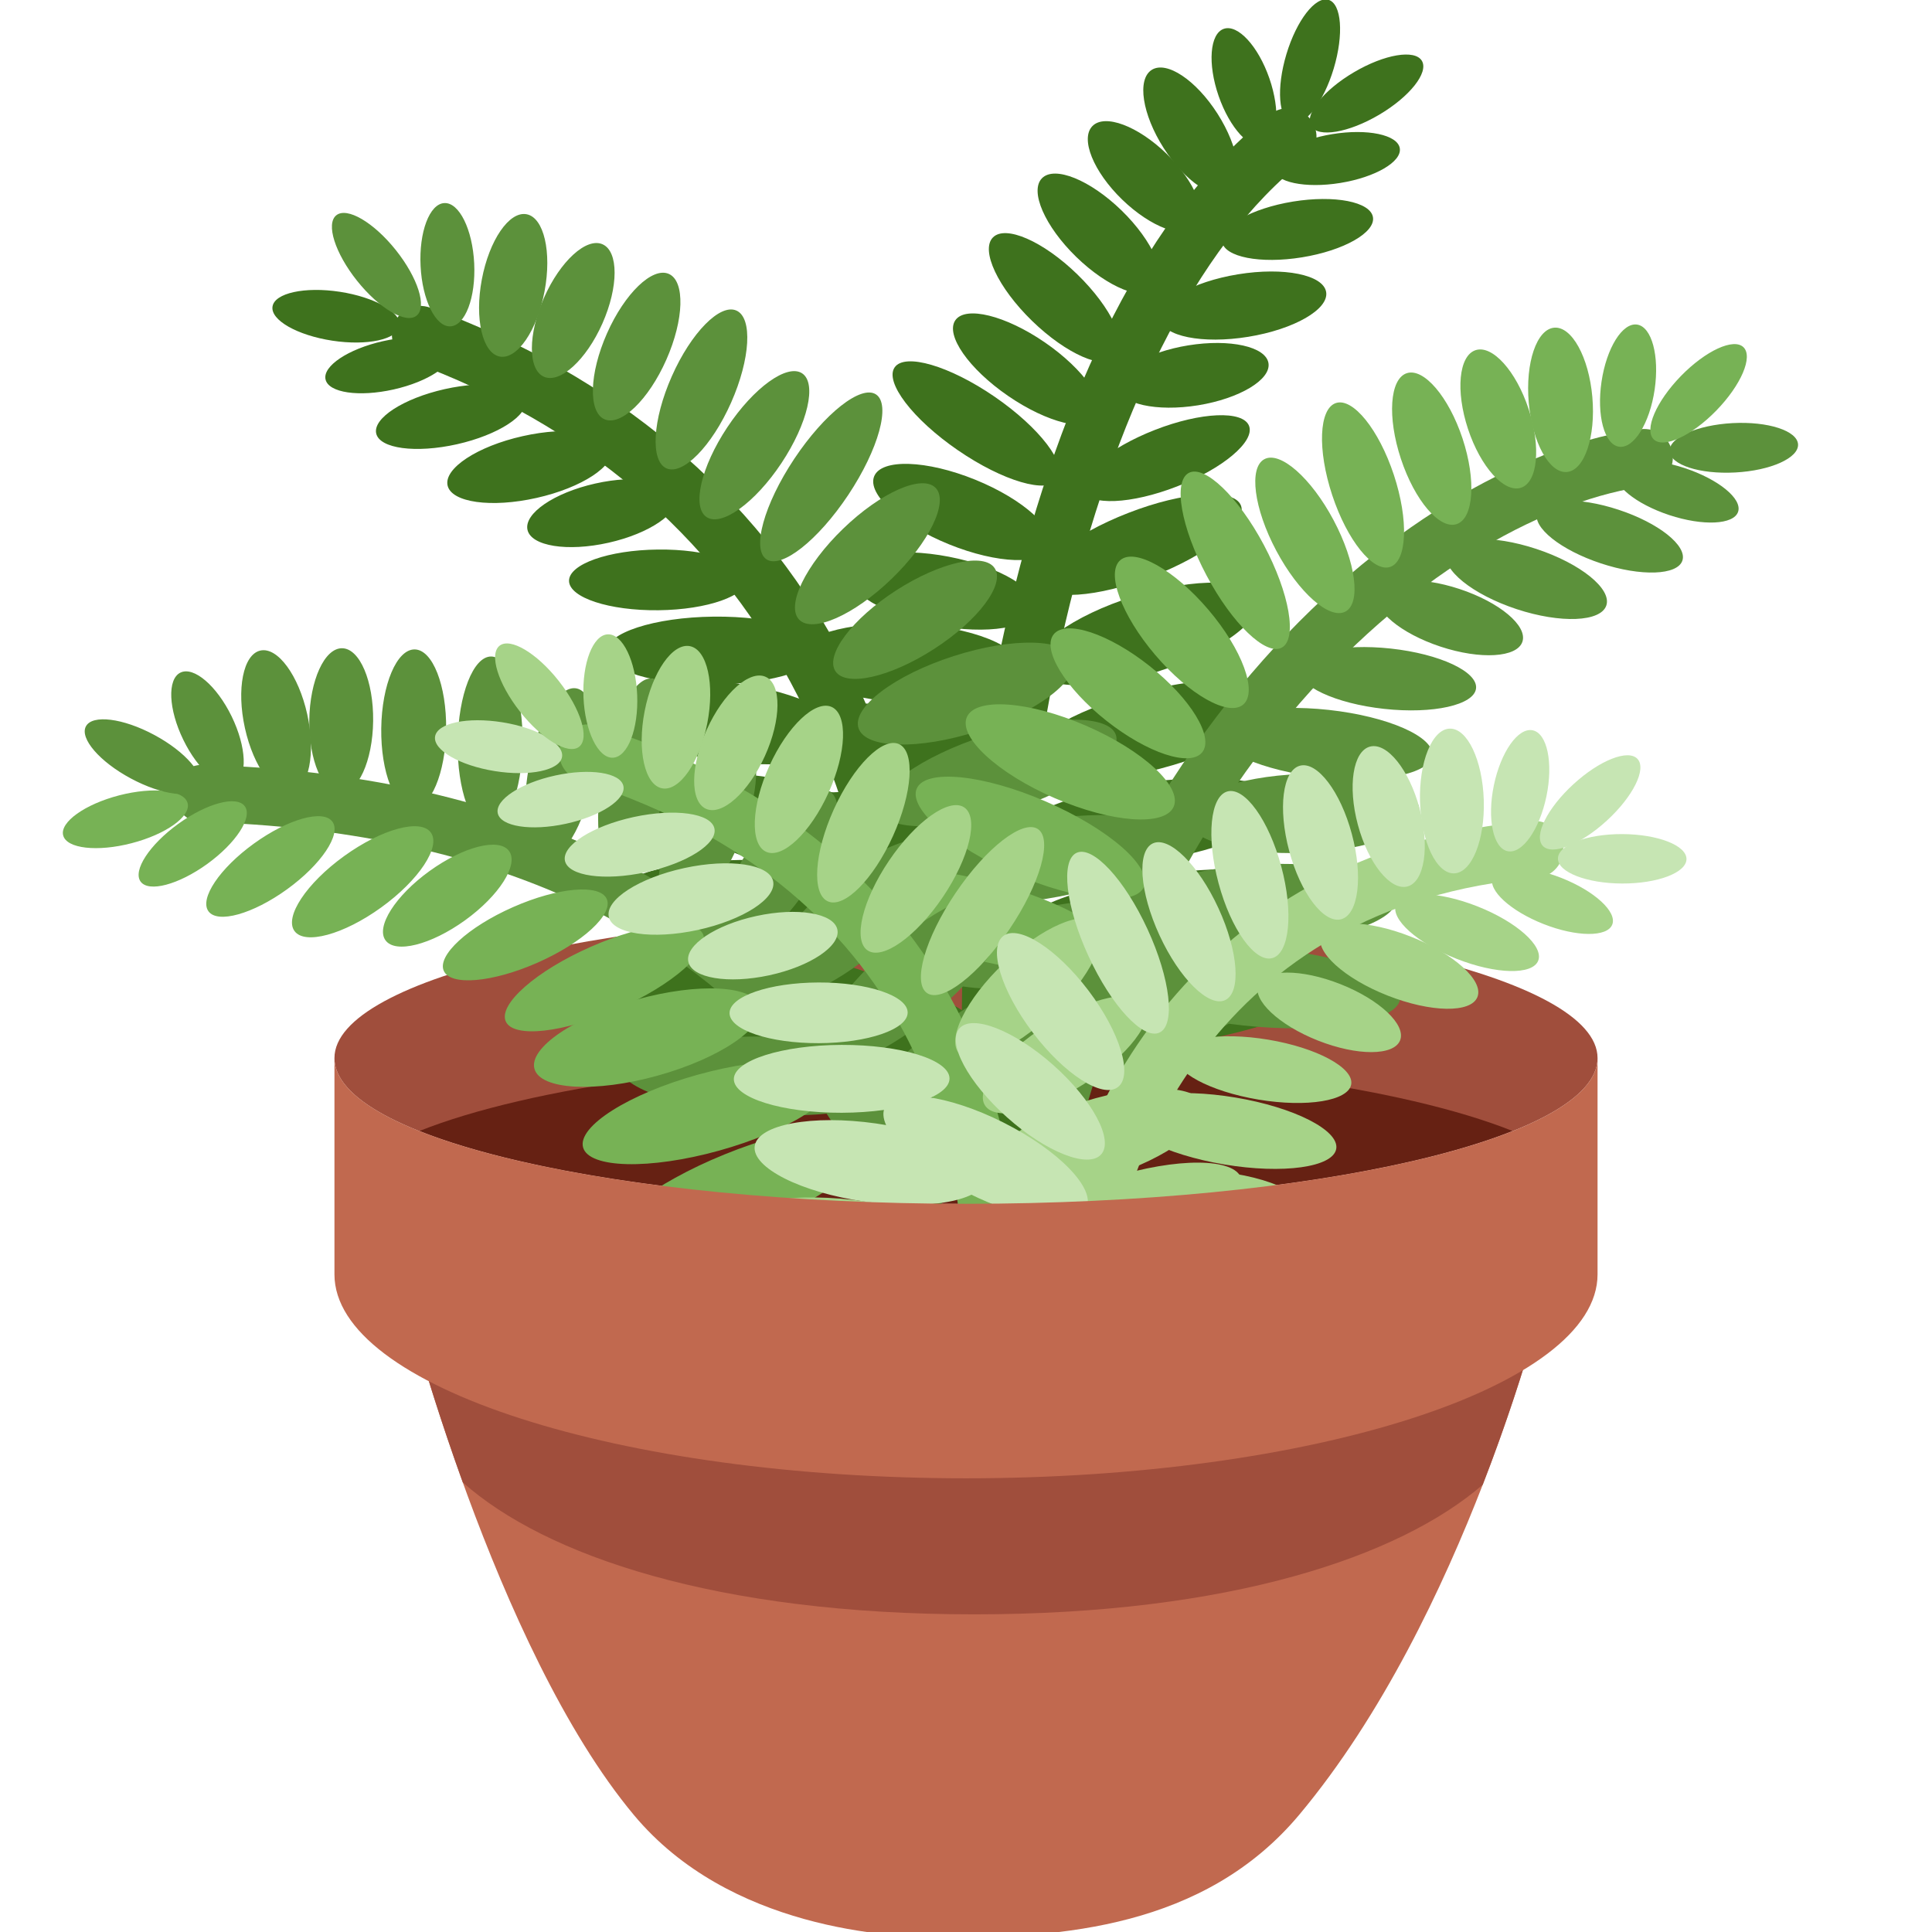
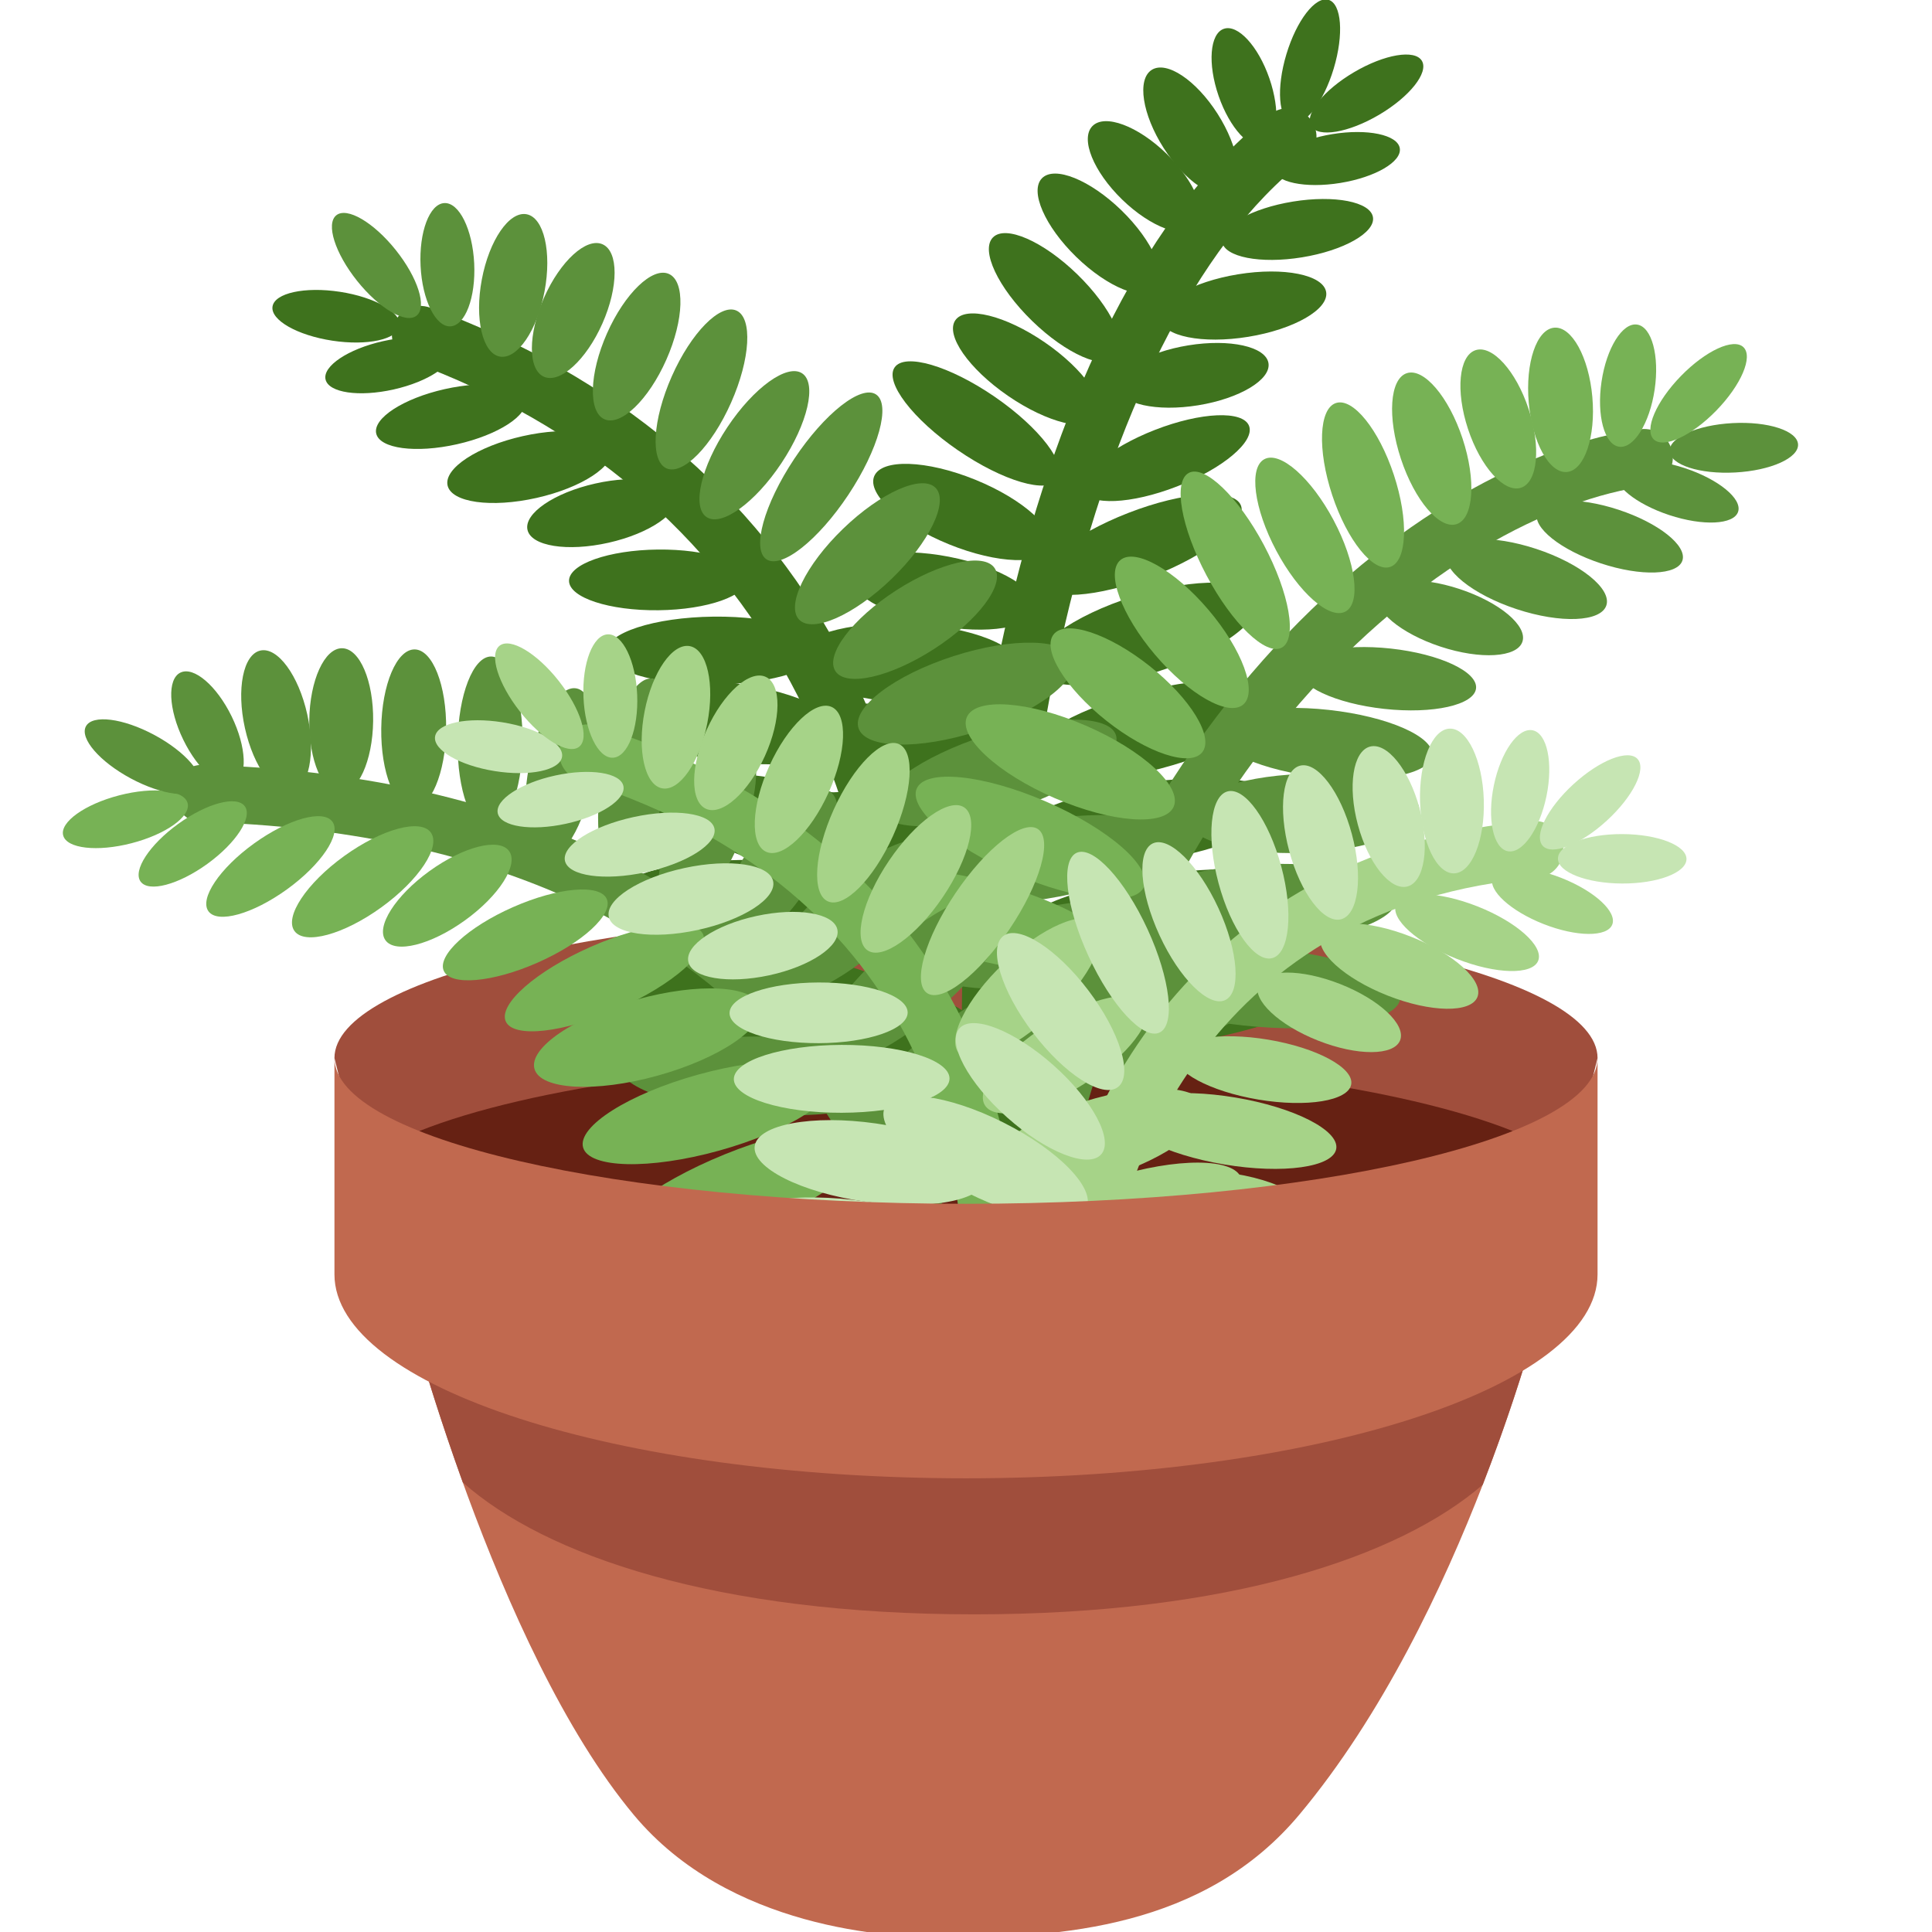
<svg xmlns="http://www.w3.org/2000/svg" viewBox="0 0 36 36">
-   <path fill="#C1694F" d="M17.094 24.242H7.56s1.653 6.469 4.254 9.581c1.771 2.118 4.75 2.282 5.81 2.282 2.118 0 4.818-.174 6.589-2.294 3.087-3.691 4.534-9.569 4.534-9.569H17.094z" />
-   <path fill="#A04E3C" d="M27.628 27.666c.458-1.18.771-2.184.947-2.795-.099-.217-.247-.427-.432-.629H8.164c-.185.202-.333.411-.432.628.174.608.479 1.608.892 2.753 1.535 1.364 4.723 2.458 9.529 2.458 4.754 0 7.922-1.072 9.475-2.415z" />
-   <ellipse fill="#A04E3C" cx="18" cy="19.716" rx="11.768" ry="2.716" />
-   <path fill="#662113" d="M7.819 21.073c2.036.811 5.828 1.358 10.181 1.358s8.145-.547 10.181-1.358c-2.036-.811-5.828-1.358-10.181-1.358s-8.145.548-10.181 1.358z" />
-   <g fill="#3E721D">
-     <path d="M18.733 23.524c-.259 0-.485-.189-.525-.452-1.074-7.082.905-17.425 5.465-20.944.231-.179.566-.137.747.096.18.233.137.567-.096.747-4.145 3.198-6.091 13.166-5.064 19.941.045.291-.155.562-.446.606-.028.004-.055.006-.081.006z" />
-     <path d="M18.745 15.719c.061.401 1.265.552 2.69.335 1.424-.216 2.53-.717 2.469-1.118-.061-.401-1.265-.552-2.69-.335-1.425.215-2.53.716-2.469 1.118zm.095 1.739c.061.401 1.358.537 2.897.304 1.539-.234 2.737-.748 2.676-1.15-.061-.401-1.358-.537-2.897-.304-1.539.234-2.737.748-2.676 1.15z" />
-     <ellipse transform="rotate(-8.632 21.821 18.732)" cx="21.824" cy="18.734" rx="3.083" ry=".735" />
-     <path d="M19.095 14.226c.103.393 1.236.435 2.531.095 1.294-.34 2.26-.935 2.157-1.327-.103-.393-1.236-.435-2.531-.095-1.294.341-2.26.935-2.157 1.327zm.178-1.765c.121.388 1.149.411 2.298.053 1.148-.358 1.98-.963 1.859-1.35-.121-.388-1.149-.411-2.298-.053-1.148.358-1.98.963-1.859 1.35zm.105-1.584c.127.325 1.068.263 2.102-.14 1.034-.403 1.77-.993 1.643-1.318-.127-.325-1.068-.263-2.102.14-1.034.402-1.769.992-1.643 1.318zm.802-1.738c.113.291.898.258 1.752-.075.854-.332 1.455-.838 1.342-1.129-.113-.291-.898-.258-1.752.075-.855.333-1.456.838-1.342 1.129zm.652-1.918c.05.308.718.456 1.493.331.774-.126 1.361-.478 1.311-.786-.05-.308-.718-.456-1.493-.331-.774.125-1.361.477-1.311.786zm.786-1.276c.052.322.787.47 1.641.331.854-.139 1.504-.512 1.452-.834-.052-.322-.787-.47-1.641-.331-.854.139-1.504.512-1.452.834zm1.152-1.441c.047.287.714.417 1.491.291.777-.126 1.369-.461 1.322-.748-.047-.287-.714-.417-1.491-.291-.776.127-1.368.462-1.322.748zm.949-1.358c.041.251.603.369 1.256.263.653-.106 1.149-.396 1.108-.647-.041-.251-.603-.369-1.256-.263s-1.149.396-1.108.647z" />
-     <path d="M24.431 2.351c.129.219.696.124 1.266-.212.57-.336.927-.786.798-1.005-.129-.219-.696-.124-1.266.212-.57.335-.927.786-.798 1.005z" />
-     <path d="M24.066 2.291c.244.073.596-.381.786-1.014.19-.634.147-1.206-.096-1.28-.244-.073-.596.381-.786 1.014-.19.634-.147 1.207.096 1.28zm-10.796 13.2c0 .406 1.168.735 2.609.735s2.609-.329 2.609-.735c0-.406-1.168-.735-2.609-.735s-2.609.329-2.609.735zm-.336 1.458c-.039.404 1.092.844 2.526.981 1.434.138 2.628-.078 2.667-.482.039-.404-1.092-.844-2.526-.981-1.434-.138-2.628.078-2.667.482zm-.537 1.653c-.039.404 1.22.856 2.811 1.009 1.591.153 2.913-.051 2.952-.455.039-.404-1.22-.856-2.811-1.009-1.592-.153-2.913.051-2.952.455zm1.64-4.934c-.034.405.968.818 2.237.924 1.269.106 2.325-.137 2.359-.541.034-.405-.968-.818-2.237-.924s-2.325.136-2.359.541zm.778-1.404c-.018.406.907.776 2.065.828 1.159.051 2.113-.236 2.131-.641.018-.406-.907-.776-2.065-.828-1.159-.052-2.113.235-2.131.641z" />
-     <path d="M15.825 10.677c-.068.352.654.788 1.612.973.958.185 1.79.049 1.858-.303.068-.352-.654-.788-1.612-.973-.958-.185-1.79-.049-1.858.303zm.464-1.802c-.135.333.489.9 1.393 1.267.904.367 1.747.395 1.882.063.135-.333-.488-.9-1.393-1.267-.905-.367-1.747-.395-1.882-.063zm.381-2.029c-.189.275.338.966 1.178 1.543.84.577 1.673.821 1.863.546.189-.275-.338-.966-1.178-1.543s-1.674-.821-1.863-.546zm1.131-.878c-.189.275.251.906.983 1.409s1.479.687 1.668.412c.189-.275-.251-.906-.983-1.409s-1.479-.687-1.668-.412zm.7-1.543c-.233.239.094.936.731 1.555.637.619 1.341.927 1.574.688.233-.239-.094-.936-.731-1.555-.636-.619-1.341-.927-1.574-.688zm.914-1.103c-.233.239.054.896.64 1.466s1.25.839 1.483.599c.233-.239-.054-.896-.64-1.466s-1.25-.838-1.483-.599zm.94-.972c-.229.235.018.848.553 1.367s1.153.75 1.382.515c.229-.235-.018-.848-.553-1.367s-1.153-.751-1.382-.515z" />
-     <ellipse transform="rotate(-32.542 22.187 2.44)" cx="22.186" cy="2.439" rx=".595" ry="1.349" />
-     <path d="M22.804.537c-.261.09-.305.65-.097 1.251.208.6.588 1.014.849.923s.305-.65.097-1.251c-.208-.6-.588-1.013-.849-.923z" />
+ 	pot
+ 	<path fill="#C1694F" d="M 17.094,24.242 h11.653 s -1.447,5.878 -4.534,9.569 c -1.771,2.12 -4.471,2.294 -6.589,2.294 c -1.06,0 -4.039,-0.164 -5.81,-2.282 c -2.601,-3.112 -4.254,-9.581 -4.254,-9.581 h9.534 Z" />
+ 	pot shadow
+ 	<path fill="#A04E3C" d="M 27.628,27.666 c -1.553,1.343 -4.721,2.415 -9.475,2.415 c -4.806,0 -7.994,-1.094 -9.529,-2.458 c -0.413,-1.145 -0.718,-2.145 -0.892,-2.753 c 0.099,-0.217 0.247,-0.426 0.432,-0.628 h19.979 c 0.185,0.202 0.333,0.412 0.432,0.629 c -0.176,0.611 -0.489,1.615 -0.947,2.795 Z" />
+ 	pot back wall
+ 	<path d="M6.232,19.716 a 11.768,2.716 0 01 23.536,0 l-1,4 H 7.232 z" fill="#A04E3C" />
+ 	dirt
+ 	<path fill="#662113" d="M 7.819,21.073 c 2.036,-0.81 5.828,-1.358 10.181,-1.358 s 8.145,0.547 10.181,1.358 v2 h-20.362 v-2 Z" /> (arcs)
+ 	
+ 	
+ 	<g fill="#3e721d">
+     <path d="M 18.733 23.524 C 18.474 23.524 18.248 23.335 18.208 23.072 C 17.134 15.990 19.113 5.647 23.673 2.128 C 23.904 1.949 24.239 1.991 24.420 2.224 C 24.600 2.457 24.557 2.791 24.324 2.971 C 20.179 6.169 18.233 16.137 19.260 22.912 C 19.305 23.203 19.105 23.474 18.814 23.518 C 18.786 23.522 18.759 23.524 18.733 23.524 Z" />
+     <g>
+       <circle transform="matrix(2.5795,-0.3915 0.1105,0.7265 21.3245,15.3275)" r="1" />
+       <circle transform="matrix(2.7865,-0.423 0.1105,0.727 21.6265,17.035)" r="1" />
+       <ellipse transform="rotate(-8.632 21.821 18.732)" cx="21.824" cy="18.734" rx="3.083" ry=".735" />
+       <circle transform="matrix(2.344,-0.616 0.187,0.711 21.439,13.61)" r="1" />
+       <circle transform="matrix(2.0785,-0.6485 0.2195,0.7015 21.3515,11.8125)" r="1" />
+       <circle transform="matrix(1.8725,-0.729 0.2295,0.589 21.2505,10.148)" r="1" />
+       <circle transform="matrix(1.547,-0.602 0.205,0.527 21.727,8.537)" r="1" />
+       <circle transform="matrix(1.402,-0.2275 0.091,0.5585 22.234,6.9935)" r="1" />
+       <circle transform="matrix(1.5465,-0.2515 0.0945,0.5825 23.1645,5.6935)" r="1" />
+       <circle transform="matrix(1.4065,-0.2285 0.0845,0.5195 24.1765,4.2755)" r="1" />
+       <circle transform="matrix(1.182,-0.192 0.074,0.455 24.901,2.954)" r="1" />
+       <circle transform="matrix(1.032,-0.6085 0.234,0.3965 25.463,1.7425)" r="1" />
+     </g>
+     <g>
+       <circle transform="matrix(0.345,-1.147 0.441,0.133 24.411,1.144)" r="1" />
+       <circle transform="matrix(2.609,0 0,0.735 15.879,15.491)" r="1" />
+       <circle transform="matrix(2.5965,0.2495 -0.0705,0.7315 15.5305,17.1985)" r="1" />
+       <circle transform="matrix(2.8815,0.277 -0.0705,0.732 15.2785,18.879)" r="1" />
+       <circle transform="matrix(2.298,0.1915 -0.061,0.7325 16.335,13.8595)" r="1" />
+       <circle transform="matrix(2.098,0.0935 -0.033,0.7345 16.913,12.3575)" r="1" />
+       <circle transform="matrix(1.735,0.335 -0.123,0.638 17.56,11.012)" r="1" />
+       <circle transform="matrix(1.6375,0.665 -0.2445,0.602 17.9265,9.54)" r="1" />
+       <circle transform="matrix(1.5205,1.0445 -0.3425,0.4985 18.1905,7.8905)" r="1" />
+       <circle transform="matrix(1.3255,0.9105 -0.3425,0.4985 19.1265,6.8785)" r="1" />
+       <circle transform="matrix(1.1525,1.1215 -0.4215,0.4335 19.6535,5.5465)" r="1" />
+       <circle transform="matrix(1.0615,1.0325 -0.4215,0.4335 20.4765,4.3545)" r="1" />
+       <circle transform="matrix(0.9675,0.941 -0.4145,0.426 21.3225,3.291)" r="1" />
+       <ellipse transform="rotate(-32.542 22.187 2.44)" cx="22.186" cy="2.439" rx=".595" ry="1.349" />
+       <circle transform="matrix(0.376,1.087 -0.473,0.164 23.18,1.624)" r="1" />
+     </g>
  </g>
-   <path fill="#3E721D" d="M16.885 23.63c-.278-.041-.478-.293-.453-.576.753-8.173-2.365-13.97-8.781-16.321-.276-.1-.417-.406-.316-.682.1-.276.404-.421.683-.317 6.912 2.532 10.277 8.718 9.475 17.418-.027.292-.286.508-.578.481-.011 0-.02-.001-.03-.003z" />
-   <path fill="#3E721D" d="M16.664 16.81c-.008.406-1.181.713-2.622.686s-2.602-.378-2.595-.784c.008-.406 1.182-.713 2.622-.687 1.441.028 2.602.379 2.595.785zm-.002 1.758c-.008.406-1.181.713-2.622.687s-2.912-.478-2.904-.884c.007-.406 1.491-.613 2.932-.586 1.44.026 2.601.377 2.594.783z" />
-   <path fill="#5C913B" d="M17.077 20.098c-.008.406-1.181.713-2.622.687-1.44-.027-2.912-.478-2.904-.884.008-.406 1.491-.613 2.932-.586s2.601.378 2.594.783z" />
-   <path fill="#3E721D" d="M16.499 15.517c-.054.402-1.173.584-2.5.405-1.326-.179-2.358-.65-2.304-1.052.054-.402 1.174-.584 2.5-.405 1.327.179 2.358.65 2.304 1.052zm-.744-1.769c-.054.402-1.064.599-2.256.438-1.192-.16-2.114-.617-2.06-1.019s1.064-.599 2.256-.438c1.192.161 2.114.617 2.06 1.019z" />
-   <path fill="#3E721D" d="M15.314 12.1c.004.349-.893.642-2.002.654-1.11.012-2.012-.261-2.016-.61-.004-.349.893-.642 2.002-.654 1.109-.012 2.012.261 2.016.61zm-1.392-1.313c.003.312-.737.574-1.653.584-.917.01-1.662-.235-1.666-.547-.003-.312.737-.574 1.653-.584.917-.011 1.663.234 1.666.547zM12.601 9.25c.068.305-.496.691-1.262.863-.765.172-1.441.064-1.51-.24-.068-.305.496-.691 1.262-.863.766-.172 1.442-.065 1.51.24zm-1.204-.891c.071.318-.555.73-1.399.919-.844.19-1.587.086-1.658-.232s.555-.73 1.399-.919c.844-.19 1.586-.086 1.658.232zM9.79 7.452c.064.283-.507.653-1.275.826-.767.172-1.441.082-1.505-.201-.064-.284.507-.653 1.275-.826.768-.172 1.442-.082 1.505.201zm-1.387-.907c.056.248-.422.567-1.068.712-.645.145-1.214.062-1.269-.187-.056-.248.422-.567 1.067-.712.646-.145 1.214-.061 1.27.187z" />
-   <path fill="#3E721D" d="M7.446 6.073c-.038.251-.6.375-1.254.275s-1.153-.384-1.114-.636c.038-.251.6-.375 1.254-.275.653.1 1.152.385 1.114.636z" />
-   <path fill="#5C913B" d="M7.762 5.882c-.198.159-.694-.131-1.107-.648-.413-.517-.587-1.065-.388-1.223.199-.159.695.131 1.108.648.412.517.586 1.064.387 1.223zm14.18 9.727c.065.401-1.036.912-2.458 1.141-1.422.229-2.628.09-2.692-.311-.065-.401 1.036-.912 2.458-1.141 1.422-.229 2.628-.09 2.692.311zm.884 1.279c.065.401-1.478 1.199-2.901 1.429-1.422.229-2.628.09-2.693-.311-.065-.401 1.036-.912 2.458-1.141 1.424-.229 3.071-.378 3.136.023zm.553 1.679c.065.401-1.877 1.301-3.299 1.53-1.422.229-2.628.09-2.692-.311-.065-.401 1.036-.912 2.458-1.141 1.422-.229 3.468-.479 3.533-.078zm-2.585-4.869c.124.387-.758 1.016-1.97 1.405-1.212.39-2.296.392-2.42.005-.124-.387.758-1.016 1.97-1.405s2.296-.391 2.42-.005zm-.799-1.416c.124.387-.67.988-1.774 1.342s-2.1.329-2.224-.057c-.124-.387.67-.988 1.774-1.342 1.104-.355 2.099-.33 2.224.057zm-1.459-1.692c.194.302-.313.975-1.133 1.504-.82.529-1.643.713-1.837.411-.194-.302.313-.975 1.133-1.504.82-.528 1.642-.712 1.837-.411zm-1.102-1.499c.249.258-.118 1.017-.82 1.695-.702.678-1.473 1.018-1.723.76-.249-.258.118-1.017.82-1.695.702-.678 1.474-1.018 1.723-.76zm-1.11-1.741c.278.185.047 1.022-.517 1.871-.564.848-1.247 1.386-1.525 1.201-.278-.185-.047-1.022.517-1.871.564-.848 1.247-1.386 1.525-1.201zm-1.377-.393c.278.185.105.934-.387 1.674-.492.74-1.116 1.189-1.394 1.004-.278-.185-.105-.934.387-1.674.491-.739 1.115-1.189 1.394-1.004zm-1.225-1.17c.305.135.261.903-.099 1.715s-.899 1.36-1.204 1.225c-.305-.135-.261-.903.099-1.715.359-.812.899-1.361 1.204-1.225zm-1.259-.683c.305.135.284.851-.047 1.599s-.848 1.245-1.153 1.109-.284-.851.047-1.599.847-1.244 1.153-1.109zm-1.235-.552c.3.133.299.793-.003 1.475-.302.681-.79 1.126-1.09.993-.3-.133-.299-.793.003-1.475.302-.681.79-1.126 1.09-.993z" />
-   <path fill="#5C913B" d="M9.812 3.992c.323.061.473.704.335 1.436-.138.732-.511 1.277-.834 1.216-.323-.061-.473-.704-.335-1.436.138-.733.511-1.277.834-1.216zM8.28 3.784c.276-.014.525.49.556 1.124.031.635-.167 1.16-.443 1.173-.276.014-.525-.49-.556-1.124-.032-.634.167-1.16.443-1.173zm10.596 21.305c-.023 0-.047-.001-.071-.005-.292-.039-.496-.307-.457-.598C19.829 13.45 26.63 8.516 30.569 7.998c.287-.038.559.166.597.458.039.292-.166.559-.458.597-3.627.477-9.903 5.127-11.305 15.574-.036.268-.264.462-.527.462z" />
-   <path fill="#5C913B" d="M20.889 18.194c-.032.405 1.106.825 2.542.939 1.436.114 2.626-.122 2.659-.527.032-.405-1.106-.825-2.542-.939-1.437-.113-2.627.122-2.659.527z" />
-   <ellipse transform="rotate(-2.063 23.613 16.845)" fill="#5C913B" cx="23.601" cy="16.836" rx="2.423" ry=".735" />
-   <path fill="#5C913B" d="M22.093 15.236c.015.406 1.001.7 2.202.656 1.202-.043 2.164-.407 2.149-.813-.015-.406-1.001-.7-2.202-.656-1.202.043-2.164.407-2.149.813z" />
-   <path fill="#5C913B" d="M22.693 13.638c-.038.347.826.726 1.929.847 1.103.121 2.028-.063 2.066-.41.038-.347-.826-.726-1.929-.847-1.103-.12-2.029.063-2.066.41zm1.512-1.171c-.034.311.677.643 1.588.742.911.099 1.677-.072 1.711-.382.034-.311-.677-.643-1.588-.742s-1.677.072-1.711.382zm1.465-1.4c-.098.297.427.736 1.172.982s1.428.205 1.526-.092c.098-.297-.427-.736-1.172-.982s-1.428-.205-1.526.092zm1.286-.769c-.102.31.481.78 1.303 1.052.822.271 1.571.24 1.673-.069.102-.31-.481-.78-1.303-1.052s-1.571-.241-1.673.069zm1.687-.746c-.091.276.441.699 1.188.946.747.247 1.427.223 1.518-.053.091-.276-.441-.7-1.188-.946-.747-.247-1.427-.223-1.518.053zm1.469-.767c-.08.242.365.605.993.813.628.207 1.202.18 1.282-.062.08-.242-.365-.605-.993-.813-.628-.208-1.202-.18-1.282.062z" />
-   <path fill="#5C913B" d="M31.111 8.408c.014.254.56.431 1.221.396.661-.035 1.185-.27 1.172-.524-.014-.254-.56-.431-1.221-.396-.661.036-1.186.27-1.172.524z" />
-   <path fill="#77B255" d="M30.815 8.187c.182.177.704-.063 1.166-.537.461-.474.688-1.002.506-1.18-.182-.177-.704.063-1.166.537-.462.475-.688 1.003-.506 1.18zm-15.062 8.296c-.103.393.942 1.008 2.335 1.375s2.607.346 2.71-.046c.104-.393-.942-1.008-2.335-1.375s-2.607-.347-2.71.046zm1.329-1.789c-.161.373.655 1.085 1.824 1.591s2.247.614 2.408.242c.161-.373-.655-1.085-1.824-1.591-1.168-.507-2.246-.615-2.408-.242zm.934-1.332c-.161.373.571 1.048 1.635 1.509 1.064.461 2.058.533 2.219.16.161-.373-.571-1.048-1.635-1.509-1.064-.461-2.058-.532-2.219-.16zm1.617-1.541c-.223.281.216 1.001.981 1.607.765.606 1.565.87 1.788.589.223-.281-.216-1.001-.981-1.607-.764-.606-1.565-.87-1.788-.589zm1.243-1.384c-.273.233.018 1.024.65 1.767.633.743 1.367 1.157 1.64.924.273-.233-.018-1.024-.65-1.767-.632-.743-1.367-1.157-1.64-.924zm1.275-1.625c-.295.157-.146 1.013.332 1.912s1.105 1.501 1.4 1.344c.295-.157.146-1.013-.332-1.912s-1.105-1.501-1.4-1.344zm1.409-.256c-.295.157-.196.92.221 1.704.417.784.994 1.293 1.289 1.136.295-.157.196-.92-.221-1.704-.417-.785-.994-1.293-1.289-1.136zm1.333-1.046c-.317.105-.348.873-.069 1.717.279.843.762 1.442 1.079 1.337.317-.105.348-.873.069-1.717-.279-.843-.762-1.441-1.079-1.337zm1.32-.556c-.317.105-.366.819-.109 1.596.257.777.722 1.321 1.039 1.216.317-.105.366-.819.109-1.596-.257-.776-.722-1.32-1.039-1.216zm1.282-.429c-.312.103-.375.76-.141 1.468s.676 1.198.988 1.095c.312-.103.375-.76.141-1.468-.233-.708-.676-1.198-.988-1.095z" />
-   <path fill="#77B255" d="M28.96 6.106c-.327.029-.539.654-.474 1.397.066.742.384 1.321.711 1.292.327-.029.539-.654.474-1.397s-.384-1.321-.711-1.292zm1.545-.058c-.274-.04-.57.436-.663 1.065-.093.628.053 1.171.327 1.211.274.04.571-.436.663-1.065.092-.628-.054-1.17-.327-1.211z" />
-   <path fill="#5C913B" d="M16.947 23.468c-.227-.016-.427-.177-.481-.41-.071-.304-1.857-7.429-12.713-7.742-.266.012-.525-.252-.517-.547.008-.294.253-.525.547-.517 11.696.33 13.702 8.485 13.72 8.568.065.286-.114.57-.399.636-.054.012-.106.016-.157.012z" />
-   <path fill="#77B255" d="M16.196 21.209c.153.376-.805 1.121-2.14 1.663s-2.541.677-2.693.301c-.153-.376.805-1.121 2.14-1.663 1.334-.543 2.54-.677 2.693-.301zm-.66-1.124c.109.391-.849.998-2.139 1.356-1.29.358-2.423.331-2.532-.06-.109-.391.849-.998 2.139-1.356s2.423-.331 2.532.06zm-1.38-1.333c.109.391-.743.969-1.902 1.291-1.159.322-2.186.265-2.295-.126-.109-.391.743-.969 1.901-1.291 1.16-.322 2.187-.265 2.296.126z" />
-   <path fill="#77B255" d="M13.101 17.41c.141.319-.568.942-1.583 1.389-1.015.448-1.953.552-2.094.233-.141-.319.568-.942 1.583-1.389 1.016-.448 1.953-.552 2.094-.233zm-1.795-.659c.126.286-.452.817-1.29 1.187-.839.37-1.621.438-1.747.152-.126-.286.452-.817 1.29-1.187.838-.37 1.62-.438 1.747-.152zm-1.82-.893c.183.253-.184.831-.82 1.29-.636.459-1.3.626-1.483.373-.183-.253.184-.831.82-1.29.636-.459 1.3-.627 1.483-.373zm-1.458-.345c.191.264-.223.889-.925 1.396-.702.507-1.425.703-1.616.439-.191-.264.223-.889.925-1.396.702-.507 1.425-.703 1.616-.439zm-1.834-.202c.17.235-.209.8-.847 1.261-.638.461-1.293.643-1.463.408-.17-.235.209-.8.847-1.261.638-.461 1.293-.643 1.463-.408zm-1.632-.287c.149.206-.165.687-.701 1.075-.536.387-1.092.534-1.241.328-.149-.206.165-.687.701-1.075.537-.388 1.092-.535 1.241-.328z" />
-   <path fill="#77B255" d="M3.496 14.966c.064.246-.404.58-1.044.746-.64.166-1.211.101-1.275-.146-.064-.246.404-.58 1.044-.746.641-.165 1.212-.1 1.275.146z" />
-   <path fill="#5C913B" d="M3.712 14.666c-.12.224-.69.153-1.273-.16-.583-.312-.958-.748-.838-.972.12-.224.69-.153 1.273.16s.958.748.838.972zm16.864 3.361c.217.343-.594 1.246-1.811 2.016s-2.38 1.117-2.597.774c-.217-.343.594-1.246 1.811-2.016s2.38-1.117 2.597-.774zm-1.808-1.304c.266.306-.297 1.232-1.258 2.067s-1.956 1.264-2.223.958c-.266-.307.297-1.232 1.258-2.067.962-.836 1.957-1.265 2.223-.958zm-1.292-.988c.266.306-.227 1.172-1.103 1.932-.875.761-1.801 1.129-2.067.823-.266-.307.227-1.172 1.103-1.932.875-.761 1.801-1.129 2.067-.823zm-2.007-.981c.298.201.096 1.019-.45 1.828-.546.809-1.23 1.302-1.527 1.101-.298-.201-.096-1.019.45-1.828.546-.809 1.23-1.302 1.527-1.101zm-1.603-.944c.331.139.292.981-.087 1.881-.379.899-.954 1.516-1.285 1.376-.331-.139-.292-.981.087-1.881.379-.899.954-1.516 1.285-1.376zm-1.705-1.164c.329.061.445.922.261 1.923-.185 1.002-.601 1.765-.929 1.704-.328-.061-.445-.922-.261-1.923.184-1.002.6-1.765.929-1.704zm-1.421.181c.328.061.464.818.303 1.691-.161.873-.558 1.532-.886 1.472-.329-.061-.464-.818-.303-1.691.161-.874.557-1.533.886-1.472zm-1.587-.594c.334.004.596.727.585 1.615-.011.888-.291 1.604-.625 1.6-.334-.004-.596-.727-.585-1.615.012-.888.291-1.604.625-1.6zm-1.426-.132c.334.004.596.671.586 1.489-.01.818-.289 1.478-.623 1.473-.334-.004-.596-.671-.586-1.489.01-.817.289-1.477.623-1.473zm-1.352-.022c.328.004.587.612.578 1.357-.009.745-.283 1.346-.612 1.342-.328-.004-.587-.612-.578-1.357.01-.745.284-1.346.612-1.342z" />
-   <path fill="#5C913B" d="M4.852 12.122c.321-.071.712.461.873 1.188s.033 1.375-.288 1.446c-.321.071-.712-.461-.873-1.188-.161-.728-.032-1.375.288-1.446zm-1.49.411c.248-.121.676.244.954.815.278.571.303 1.132.054 1.253-.248.121-.676-.244-.954-.815-.278-.57-.302-1.131-.054-1.253z" />
-   <path fill="#77B255" d="M18.447 24.397h-.024c-.294-.014-.521-.262-.508-.556.051-1.16-.052-7.065-7.123-9.303-.28-.088-.436-.388-.347-.668.089-.279.387-.437.668-.347 7.812 2.473 7.922 9.068 7.865 10.365-.012.286-.248.509-.531.509z" />
-   <path fill="#A6D388" d="M18.441 23.459c-.057.402-1.178.575-2.503.386-1.325-.189-2.353-.668-2.295-1.07.057-.402 1.178-.575 2.503-.386 1.324.189 2.352.668 2.295 1.07z" />
-   <path fill="#C6E5B3" d="M18.374 21.969c-.057.402-1.069.59-2.259.421-1.191-.17-2.109-.633-2.052-1.035.057-.402 1.069-.59 2.259-.421s2.109.633 2.052 1.035zm-.681-1.873c.001.349-.898.635-2.007.639-1.11.003-2.01-.277-2.012-.626-.001-.349.898-.635 2.007-.639 1.11-.003 2.011.277 2.012.626zm-.78-1.229c.001.312-.741.568-1.658.571-.917.003-1.66-.248-1.661-.56-.001-.312.741-.568 1.658-.571.916-.003 1.66.248 1.661.56zm-1.31-1.547c.066.305-.502.687-1.269.853-.767.166-1.442.053-1.508-.252-.066-.305.502-.687 1.269-.853.767-.166 1.442-.053 1.508.252zm-1.197-.9c.069.319-.561.725-1.406.909-.846.183-1.587.073-1.656-.245-.069-.319.561-.725 1.406-.909.845-.183 1.587-.074 1.656.245zm-1.094-.983c.062.284-.512.649-1.281.816-.769.167-1.442.071-1.504-.213-.061-.284.512-.649 1.281-.816.77-.166 1.443-.071 1.504.213zm-1.696-.791c.054.249-.427.564-1.073.704-.647.14-1.214.052-1.268-.196-.054-.249.427-.564 1.073-.704.646-.141 1.214-.053 1.268.196zm-1.143-.543c-.04.251-.602.37-1.256.265-.653-.105-1.15-.393-1.11-.644.04-.251.602-.37 1.256-.265.653.105 1.15.393 1.11.644z" />
-   <path fill="#A6D388" d="M10.791 13.915c-.2.157-.694-.137-1.103-.657-.409-.52-.578-1.069-.379-1.226.2-.157.694.137 1.103.657.409.519.579 1.068.379 1.226zm12.338 8.043c.121.387-.766 1.01-1.981 1.39-1.215.38-2.299.374-2.42-.013-.121-.388.766-1.01 1.981-1.39 1.215-.38 2.299-.374 2.42.013zm-.693-1.359c.121.387-.678.982-1.785 1.328-1.107.346-2.102.313-2.224-.075s.678-.982 1.785-1.329c1.107-.345 2.102-.312 2.224.076zm-1.098-1.893c.192.303-.32.972-1.144 1.495-.824.522-1.648.7-1.84.397-.192-.303.32-.973 1.145-1.495.823-.522 1.647-.7 1.839-.397zm-.901-1.507c.247.26-.126 1.016-.833 1.688-.707.672-1.481 1.007-1.729.746-.247-.26.126-1.016.833-1.688.708-.672 1.482-1.007 1.729-.746zm-1.096-1.75c.277.187.039 1.023-.532 1.867-.57.844-1.257 1.376-1.534 1.189-.277-.187-.039-1.023.532-1.867.57-.844 1.257-1.376 1.534-1.189zm-1.374-.404c.277.187.098.935-.399 1.671s-1.125 1.181-1.402.993c-.277-.187-.098-.935.399-1.671.497-.735 1.125-1.18 1.402-.993zm-1.216-1.18c.304.138.254.905-.112 1.714-.366.809-.91 1.354-1.214 1.216-.304-.138-.254-.905.112-1.714.366-.809.91-1.353 1.214-1.216zm-1.254-.692c.304.138.278.854-.059 1.599s-.857 1.238-1.162 1.1c-.304-.138-.278-.854.059-1.599.338-.745.858-1.237 1.162-1.1zm-1.23-.561c.299.135.293.796-.014 1.475s-.799 1.12-1.098.984c-.299-.135-.293-.795.014-1.475.307-.679.799-1.12 1.098-.984z" />
-   <path fill="#A6D388" d="M12.855 12.04c.322.063.467.707.324 1.439-.143.731-.521 1.273-.843 1.21s-.467-.707-.324-1.439c.143-.732.521-1.273.843-1.21zm-1.53-.22c.276-.012.521.494.548 1.129.026.635-.176 1.158-.453 1.17-.276.011-.521-.494-.548-1.129-.026-.634.176-1.158.453-1.17zm8.879 12.32l-.042-.001c-.293-.023-.513-.279-.491-.572.222-2.938 2.831-7.78 8.884-8.269.287-.021.55.195.573.488.024.293-.194.549-.488.573-6.041.487-7.776 5.553-7.907 7.289-.021.279-.253.492-.529.492z" />
-   <path fill="#A6D388" d="M19.959 22.482c-.008.406.959.756 2.161.781 1.202.025 2.184-.283 2.192-.689.008-.406-.959-.755-2.162-.781-1.201-.026-2.182.283-2.191.689zm.976-1.739c-.058.344.783.772 1.878.955 1.094.183 2.029.053 2.086-.292.058-.344-.783-.772-1.878-.955-1.094-.183-2.028-.052-2.086.292zm.969-1.086c-.052.308.639.681 1.544.832.904.151 1.679.024 1.73-.284.051-.308-.64-.681-1.544-.832-.904-.151-1.679-.024-1.73.284zm1.542-1.315c-.115.291.384.76 1.114 1.048.73.288 1.414.286 1.529-.005.115-.291-.384-.76-1.114-1.048-.729-.288-1.414-.285-1.529.005zm1.169-.915c-.12.303.436.807 1.241 1.124s1.555.33 1.674.026c.12-.303-.436-.806-1.241-1.124-.804-.318-1.554-.33-1.674-.026z" />
-   <path fill="#A6D388" d="M26.012 16.855c-.107.27.4.724 1.132 1.012.732.289 1.412.304 1.518.034.107-.27-.4-.723-1.132-1.012-.732-.289-1.412-.304-1.518-.034zm1.802-.506c-.093.237.33.625.945.868s1.19.248 1.283.011c.093-.237-.33-.625-.945-.868s-1.19-.248-1.283-.011z" />
-   <path fill="#C6E5B3" d="M29.03 15.998c-.001.254.535.463 1.196.465.661.002 1.199-.202 1.199-.456.001-.254-.535-.462-1.196-.465-.661-.002-1.198.202-1.199.456z" />
-   <path fill="#C6E5B3" d="M28.747 15.761c.172.188.707-.023 1.194-.47.488-.447.744-.961.572-1.149-.172-.188-.707.023-1.194.47-.488.447-.744.961-.572 1.149zM16.49 20.63c-.182.363.51 1.079 1.546 1.6 1.036.521 2.024.649 2.206.286.182-.363-.51-1.079-1.546-1.6-1.036-.521-2.024-.649-2.206-.286z" />
-   <path fill="#C6E5B3" d="M17.879 19.161c-.239.268.159 1.011.887 1.66s1.513.958 1.752.69c.239-.268-.159-1.012-.887-1.661s-1.513-.957-1.752-.689zm.817-1.721c-.286.217-.041 1.023.549 1.801.589.778 1.299 1.233 1.585 1.016.286-.217.04-1.023-.549-1.801-.59-.778-1.299-1.233-1.585-1.016zm1.365-1.549c-.303.14-.204 1.003.223 1.928.426.925 1.018 1.562 1.321 1.422.303-.14.204-1.003-.223-1.928-.426-.925-1.018-1.562-1.321-1.422zm1.421-.176c-.303.14-.248.907.124 1.714.372.807.919 1.347 1.222 1.207.303-.14.248-.907-.124-1.713-.371-.807-.918-1.348-1.222-1.208zm1.391-.968c-.323.087-.398.852-.167 1.71.23.858.678 1.483 1.001 1.396.323-.087.398-.852.167-1.71-.23-.857-.679-1.482-1.001-1.396zm1.349-.479c-.323.087-.412.797-.2 1.587.212.79.646 1.36.968 1.274.323-.087.412-.797.2-1.587-.211-.791-.645-1.361-.968-1.274zm1.305-.356c-.317.085-.418.738-.225 1.457s.607 1.234.924 1.149c.317-.085.418-.738.225-1.457-.193-.719-.607-1.234-.924-1.149z" />
-   <path fill="#C6E5B3" d="M27.013 13.577c-.328.01-.576.622-.553 1.367.023.745.308 1.34.636 1.33.328-.01.576-.622.552-1.367s-.307-1.34-.635-1.33zm1.546.031c-.271-.056-.594.403-.723 1.025s-.014 1.172.257 1.228c.271.056.594-.403.723-1.025s.014-1.172-.257-1.228z" />
-   <path fill="#C1694F" d="M18 22.431c-6.499 0-11.768-1.216-11.768-2.716v4.031c0 2.099 5.333 3.8 11.768 3.8 6.436 0 11.768-1.702 11.768-3.8v-4.031c0 1.501-5.269 2.716-11.768 2.716z" />
+   <g fill="#3e721d">
+     <path d="M 16.885 23.630 C 16.607 23.589 16.407 23.337 16.432 23.054 C 17.185 14.881 14.067 9.084 7.651 6.733 C 7.375 6.633 7.234 6.327 7.335 6.051 C 7.435 5.775 7.739 5.630 8.018 5.734 C 14.930 8.266 18.295 14.452 17.493 23.152 C 17.466 23.444 17.207 23.660 16.915 23.633 C 16.904 23.633 16.895 23.632 16.885 23.630 Z" />
+     <g>
+       <circle transform="matrix(-2.6085,-0.049 -0.0135,0.7355 14.0555,16.761)" r="1" />
+       <circle transform="matrix(-2.608,-0.048 -0.014,0.735 14.054,18.52)" r="1" />
+       <path d="M17.077 20.098 c -.008 .406, -1.181 .713, -2.622 .687 c -1.44 -.027, -2.912 -.478, -2.904 -.884 c .008 -.406, 1.491 -.613, 2.932 -.586 s 2.601 .378 2.594 .783 z " fill="#5c913b" />
+       <circle transform="matrix(-2.402,-0.3235 -0.098,0.7285 14.097,15.1935)" r="1" />
+       <circle transform="matrix(-2.158,-0.2905 -0.098,0.7285 13.597,13.4575)" r="1" />
+       <circle transform="matrix(-2.009,0.022 0.007,0.632 13.305,12.122)" r="1" />
+       <circle transform="matrix(-1.6595,0.0185 0.0065,0.5655 12.2625,10.8055)" r="1" />
+       <circle transform="matrix(-1.386,0.3115 0.124,0.5515 11.215,9.5615)" r="1" />
+       <circle transform="matrix(-1.5285,0.3435 0.1295,0.5755 9.8685,8.7025)" r="1" />
+       <circle transform="matrix(-1.39,0.3125 0.115,0.5135 8.4,7.7645)" r="1" />
+       <circle transform="matrix(-1.1685,0.2625 0.101,0.4495 7.2345,6.8075)" r="1" />
+       <circle transform="matrix(-1.184,-0.1805 -0.07,0.4555 6.262,5.8925)" r="1" />
+     </g>
+     <g fill="#5c913b">
+       <circle transform="matrix(-0.7475,-0.9355 -0.36,0.2875 7.0145,4.9465)" r="1" />
+       <circle transform="matrix(-2.575,0.415 0.117,0.726 19.367,16.024)" r="1" />
+       <path d="M 22.826 16.888 C 22.891 17.289 21.348 18.087 19.925 18.317 C 18.503 18.546 17.297 18.407 17.232 18.006 C 17.167 17.605 18.268 17.094 19.690 16.865 C 21.114 16.636 22.761 16.487 22.826 16.888 Z" />
+       <path d="M 23.379 18.567 C 23.444 18.968 21.502 19.868 20.080 20.097 C 18.658 20.326 17.452 20.187 17.388 19.786 C 17.323 19.385 18.424 18.874 19.846 18.645 C 21.268 18.416 23.314 18.166 23.379 18.567 Z" />
+       <circle transform="matrix(-2.195,0.705 0.225,0.7 18.599,14.403)" r="1" />
+       <circle transform="matrix(-1.999,0.6425 0.225,0.6995 17.996,12.9245)" r="1" />
+       <circle transform="matrix(-1.485,0.9575 0.352,0.5465 17.051,11.5475)" r="1" />
+       <circle transform="matrix(-1.2715,1.2275 0.4515,0.4675 16.1625,10.3185)" r="1" />
+       <circle transform="matrix(-1.021,1.536 0.504,0.335 15.303,8.886)" r="1" />
+       <circle transform="matrix(-0.8905,1.339 0.5035,0.335 14.0565,8.296)" r="1" />
+       <circle transform="matrix(-0.6515,1.47 0.5525,0.245 13.0705,7.257)" r="1" />
+       <circle transform="matrix(-0.6,1.354 0.553,0.245 11.863,6.458)" r="1" />
+       <circle transform="matrix(-0.5465,1.234 0.5435,0.241 10.6815,5.786)" r="1" />
+       <circle transform="matrix(-0.2495,1.326 0.5845,0.11 9.5625,5.318)" r="1" />
+       <circle transform="matrix(0.0565,1.1485 0.4995,-0.0245 8.3365,4.9325)" r="1" />
+     </g>
+   </g>
+   <g fill="#5c913b">
+     <path d="M 18.876 25.089 C 18.853 25.089 18.829 25.088 18.805 25.084 C 18.513 25.045 18.309 24.777 18.348 24.486 C 19.829 13.450 26.630 8.516 30.569 7.998 C 30.856 7.960 31.128 8.164 31.166 8.456 C 31.205 8.748 31.000 9.015 30.708 9.053 C 27.081 9.530 20.805 14.180 19.403 24.627 C 19.367 24.895 19.139 25.089 18.876 25.089 Z" />
+     <g>
+       <circle transform="matrix(2.6005,0.206 -0.0585,0.733 23.4895,18.4)" r="1" />
+       <ellipse transform="rotate(-2.063 23.613 16.845)" cx="23.601" cy="16.836" rx="2.423" ry=".735" />
+       <circle transform="matrix(2.1755,-0.0785 0.0265,0.7345 24.2685,15.1575)" r="1" />
+       <circle transform="matrix(1.9975,0.2185 -0.0685,0.6285 24.6905,13.8565)" r="1" />
+       <circle transform="matrix(1.6495,0.18 -0.0615,0.562 25.8545,12.647)" r="1" />
+       <circle transform="matrix(1.349,0.445 -0.177,0.537 27.019,11.512)" r="1" />
+       <circle transform="matrix(1.488,0.4915 -0.185,0.5605 28.444,10.7895)" r="1" />
+       <circle transform="matrix(1.353,0.4465 -0.165,0.4995 29.996,9.9985)" r="1" />
+       <circle transform="matrix(1.1375,0.3755 -0.1445,0.4375 31.2495,9.1605)" r="1" />
+       <circle transform="matrix(1.1965,-0.064 0.0245,0.46 32.3075,8.344)" r="1" />
+     </g>
+     <g fill="#77b255">
+       <circle transform="matrix(0.836,-0.8585 0.33,0.3215 31.651,7.3285)" r="1" />
+       <circle transform="matrix(2.5225,0.6645 -0.1875,0.7105 18.2755,17.1475)" r="1" />
+       <circle transform="matrix(2.116,0.9165 -0.292,0.6745 19.198,15.6105)" r="1" />
+       <circle transform="matrix(1.927,0.8345 -0.292,0.6745 19.943,14.1965)" r="1" />
+       <circle transform="matrix(1.3845,1.098 -0.4035,0.509 21.0175,12.919)" r="1" />
+       <circle transform="matrix(1.145,1.3455 -0.495,0.4215 22.021,11.7825)" r="1" />
+       <circle transform="matrix(0.866,1.628 -0.534,0.284 23.017,10.44)" r="1" />
+       <circle transform="matrix(0.755,1.42 -0.534,0.284 24.315,9.976)" r="1" />
+       <circle transform="matrix(0.505,1.527 -0.574,0.19 25.398,9.037)" r="1" />
+       <circle transform="matrix(0.465,1.406 -0.574,0.19 26.678,8.36)" r="1" />
+       <circle transform="matrix(0.4235,1.2815 -0.5645,0.1865 27.9185,7.8065)" r="1" />
+       <circle transform="matrix(0.1185,1.3445 -0.5925,0.0525 29.0785,7.4505)" r="1" />
+       <circle transform="matrix(-0.168,1.138 -0.495,-0.073 30.337,7.186)" r="1" />
+     </g>
+   </g>
+   <g fill="#5c913b">
+     <path d="M 16.947 23.468 C 16.720 23.452 16.520 23.291 16.466 23.058 C 16.395 22.754 14.609 15.629 3.753 15.316 C 3.487 15.328 3.228 15.064 3.236 14.769 C 3.244 14.475 3.489 14.244 3.783 14.252 C 15.479 14.582 17.485 22.737 17.503 22.820 C 17.568 23.106 17.389 23.390 17.104 23.456 C 17.050 23.468 16.998 23.472 16.947 23.468 Z" />
+     <g fill="#77b255">
+       <circle transform="matrix(-2.4165,0.982 0.2765,0.681 13.7795,22.191)" r="1" />
+       <circle transform="matrix(-2.3355,0.648 0.1965,0.708 13.2005,20.733)" r="1" />
+       <circle transform="matrix(-2.0985,0.5825 0.197,0.7085 12.0575,19.3345)" r="1" />
+       <circle transform="matrix(-1.8385,0.811 0.2555,0.578 11.2625,18.221)" r="1" />
+       <circle transform="matrix(-1.5185,0.6695 0.2285,0.5175 9.7875,17.4205)" r="1" />
+       <circle transform="matrix(-1.1515,0.8315 0.3315,0.4585 8.3345,16.6895)" r="1" />
+       <circle transform="matrix(-1.2705,0.9175 0.3455,0.4785 6.7575,16.4305)" r="1" />
+       <circle transform="matrix(-1.155,0.8345 0.308,0.4265 5.039,16.1455)" r="1" />
+       <circle transform="matrix(-0.971,0.7015 0.27,0.3735 3.591,15.7255)" r="1" />
+       <circle transform="matrix(-1.1595,0.3 0.1155,0.446 2.3365,15.266)" r="1" />
+     </g>
+     <g>
+       <circle transform="matrix(-1.0555,-0.566 -0.2175,0.406 2.6565,14.1)" r="1" />
+       <circle transform="matrix(-2.204,1.395 0.393,0.621 18.372,19.422)" r="1" />
+       <circle transform="matrix(-1.7405,1.5125 0.4825,0.5545 17.0275,18.2355)" r="1" />
+       <circle transform="matrix(-1.585,1.3775 0.482,0.5545 15.891,17.1125)" r="1" />
+       <circle transform="matrix(-0.9885,1.4645 0.5385,0.3635 14.4805,16.2185)" r="1" />
+       <circle transform="matrix(-0.686,1.6285 0.599,0.2525 13.18,15.4385)" r="1" />
+       <circle transform="matrix(-0.334,1.8135 0.595,0.1095 11.827,14.4595)" r="1" />
+       <circle transform="matrix(-0.2915,1.5815 0.5945,0.1095 10.4485,14.4085)" r="1" />
+       <circle transform="matrix(-0.02,1.6075 0.605,0.0075 9.133,13.8405)" r="1" />
+       <circle transform="matrix(-0.0185,1.481 0.6045,0.008 7.7085,13.582)" r="1" />
+       <circle transform="matrix(-0.017,1.3495 0.595,0.0075 6.358,13.4285)" r="1" />
+       <circle transform="matrix(0.2925,1.317 0.5805,-0.129 5.1445,13.439)" r="1" />
+       <circle transform="matrix(0.504,1.034 0.45,-0.219 3.866,13.567)" r="1" />
+     </g>
+   </g>
+   <g fill="#77b255">
+     <path d="M 18.447,24.397 h-0.024 c -0.294,-0.014 -0.521,-0.262 -0.508,-0.556 c 0.051,-1.16 -0.052,-7.065 -7.123,-9.303 c -0.28,-0.088 -0.436,-0.388 -0.347,-0.668 c 0.089,-0.279 0.387,-0.437 0.668,-0.347 c 7.812,2.473 7.922,9.068 7.865,10.365 c -0.012,0.286 -0.248,0.509 -0.531,0.509 Z" />
+     <g fill="#c6e5b3">
+       <circle transform="matrix(-2.399,-0.342 -0.104,0.728 16.042,23.117)" r="1" />
+       <circle transform="matrix(-2.1555,-0.307 -0.1035,0.728 16.2185,21.662)" r="1" />
+       <circle transform="matrix(-2.0095,0.0065 0.0025,0.6325 15.6835,20.1025)" r="1" />
+       <circle transform="matrix(-1.6595,0.0055 0.0015,0.5655 15.2535,18.8725)" r="1" />
+       <circle transform="matrix(-1.3885,0.3005 0.1195,0.5525 14.2145,17.6205)" r="1" />
+       <circle transform="matrix(-1.531,0.332 0.125,0.577 12.875,16.752)" r="1" />
+       <circle transform="matrix(-1.3925,0.3015 0.1115,0.5145 11.9195,15.7385)" r="1" />
+       <circle transform="matrix(-1.1705,0.254 0.0975,0.45 10.4455,14.9)" r="1" />
+       <circle transform="matrix(-1.183,-0.1895 -0.073,0.4545 9.29,13.9135)" r="1" />
+     </g>
+     <g fill="#a6d388">
+       <circle transform="matrix(-0.741,-0.9415 -0.362,0.2845 10.05,12.9735)" r="1" />
+       <circle transform="matrix(-2.2005,0.6885 0.2195,0.7015 20.9285,22.6465)" r="1" />
+       <circle transform="matrix(-2.0045,0.6265 0.2195,0.702 20.4315,21.2255)" r="1" />
+       <circle transform="matrix(-1.492,0.946 0.3475,0.549 19.846,19.652)" r="1" />
+       <circle transform="matrix(-1.281,1.217 0.448,0.471 19.156,18.416)" r="1" />
+       <circle transform="matrix(-1.033,1.528 0.501,0.339 18.308,16.977)" r="1" />
+       <circle transform="matrix(-0.9005,1.332 0.5015,0.339 17.0665,16.377)" r="1" />
+       <circle transform="matrix(-0.663,1.465 0.551,0.249 16.088,15.33)" r="1" />
+       <circle transform="matrix(-0.6105,1.3495 0.5515,0.2495 14.8865,14.5225)" r="1" />
+       <circle transform="matrix(-0.556,1.2295 0.542,0.2455 13.711,13.8415)" r="1" />
+       <circle transform="matrix(-0.2595,1.3245 0.5835,0.1145 12.5955,13.3645)" r="1" />
+       <circle transform="matrix(0.0475,1.1495 0.5005,-0.0205 11.3725,12.9695)" r="1" />
+     </g>
+   </g>
+   <g fill="#a6d388">
+     <path d="M 20.204 24.140 L 20.162 24.139 C 19.869 24.116 19.649 23.860 19.671 23.567 C 19.893 20.629 22.502 15.787 28.555 15.298 C 28.842 15.277 29.105 15.493 29.128 15.786 C 29.152 16.079 28.934 16.335 28.640 16.359 C 22.599 16.846 20.864 21.912 20.733 23.648 C 20.712 23.927 20.480 24.140 20.204 24.140 Z" />
+     <g>
+       <circle transform="matrix(2.1765,0.046 -0.015,0.735 22.1355,22.528)" r="1" />
+       <circle transform="matrix(1.982,0.3315 -0.104,0.6235 22.917,21.0745)" r="1" />
+       <circle transform="matrix(1.637,0.274 -0.093,0.558 23.541,19.931)" r="1" />
+       <circle transform="matrix(1.3215,0.5215 -0.2075,0.5265 24.7675,18.8635)" r="1" />
+       <circle transform="matrix(1.4575,0.575 -0.2165,0.549 26.0725,18.002)" r="1" />
+       <circle transform="matrix(1.325,0.523 -0.193,0.489 27.337,17.378)" r="1" />
+       <circle transform="matrix(1.114,0.4395 -0.169,0.4285 28.928,16.7885)" r="1" />
+     </g>
+     <g fill="#c6e5b3">
+       <circle transform="matrix(1.1975,0.0045 -0.0015,0.4605 30.2275,16.0025)" r="1" />
+       <circle transform="matrix(0.883,-0.8095 0.311,0.3395 29.63,14.9515)" r="1" />
+       <circle transform="matrix(1.876,0.943 -0.33,0.657 18.366,21.573)" r="1" />
+       <circle transform="matrix(1.3195,1.175 -0.4325,0.4855 19.1985,20.336)" r="1" />
+       <circle transform="matrix(1.067,1.4085 -0.518,0.3925 19.763,18.8485)" r="1" />
+       <circle transform="matrix(0.772,1.675 -0.549,0.253 20.833,17.566)" r="1" />
+       <circle transform="matrix(0.673,1.4605 -0.549,0.253 22.155,17.1755)" r="1" />
+       <circle transform="matrix(0.417,1.553 -0.584,0.157 23.29,16.3)" r="1" />p
+ 			<circle transform="matrix(0.384,1.4305 -0.584,0.1565 24.606,15.6985)" r="1" />
+       <circle transform="matrix(0.3495,1.303 -0.5745,0.154 25.8765,15.215)" r="1" />
+       <circle transform="matrix(0.0415,1.3485 -0.594,0.0185 27.0545,14.9255)" r="1" />
+       <circle transform="matrix(-0.233,1.1265 -0.49,-0.1015 28.326,14.7345)" r="1" />
+     </g>
+   </g>
+ 	
+ 	outer rim
+ 	<path fill="#C1694F" d="M 6.232,19.715 a 11.768,2.716 0 00 23.536,0 v4.031 a 11.768,3.8 0 01 -23.536,0 v-4.031 Z" />
</svg>
